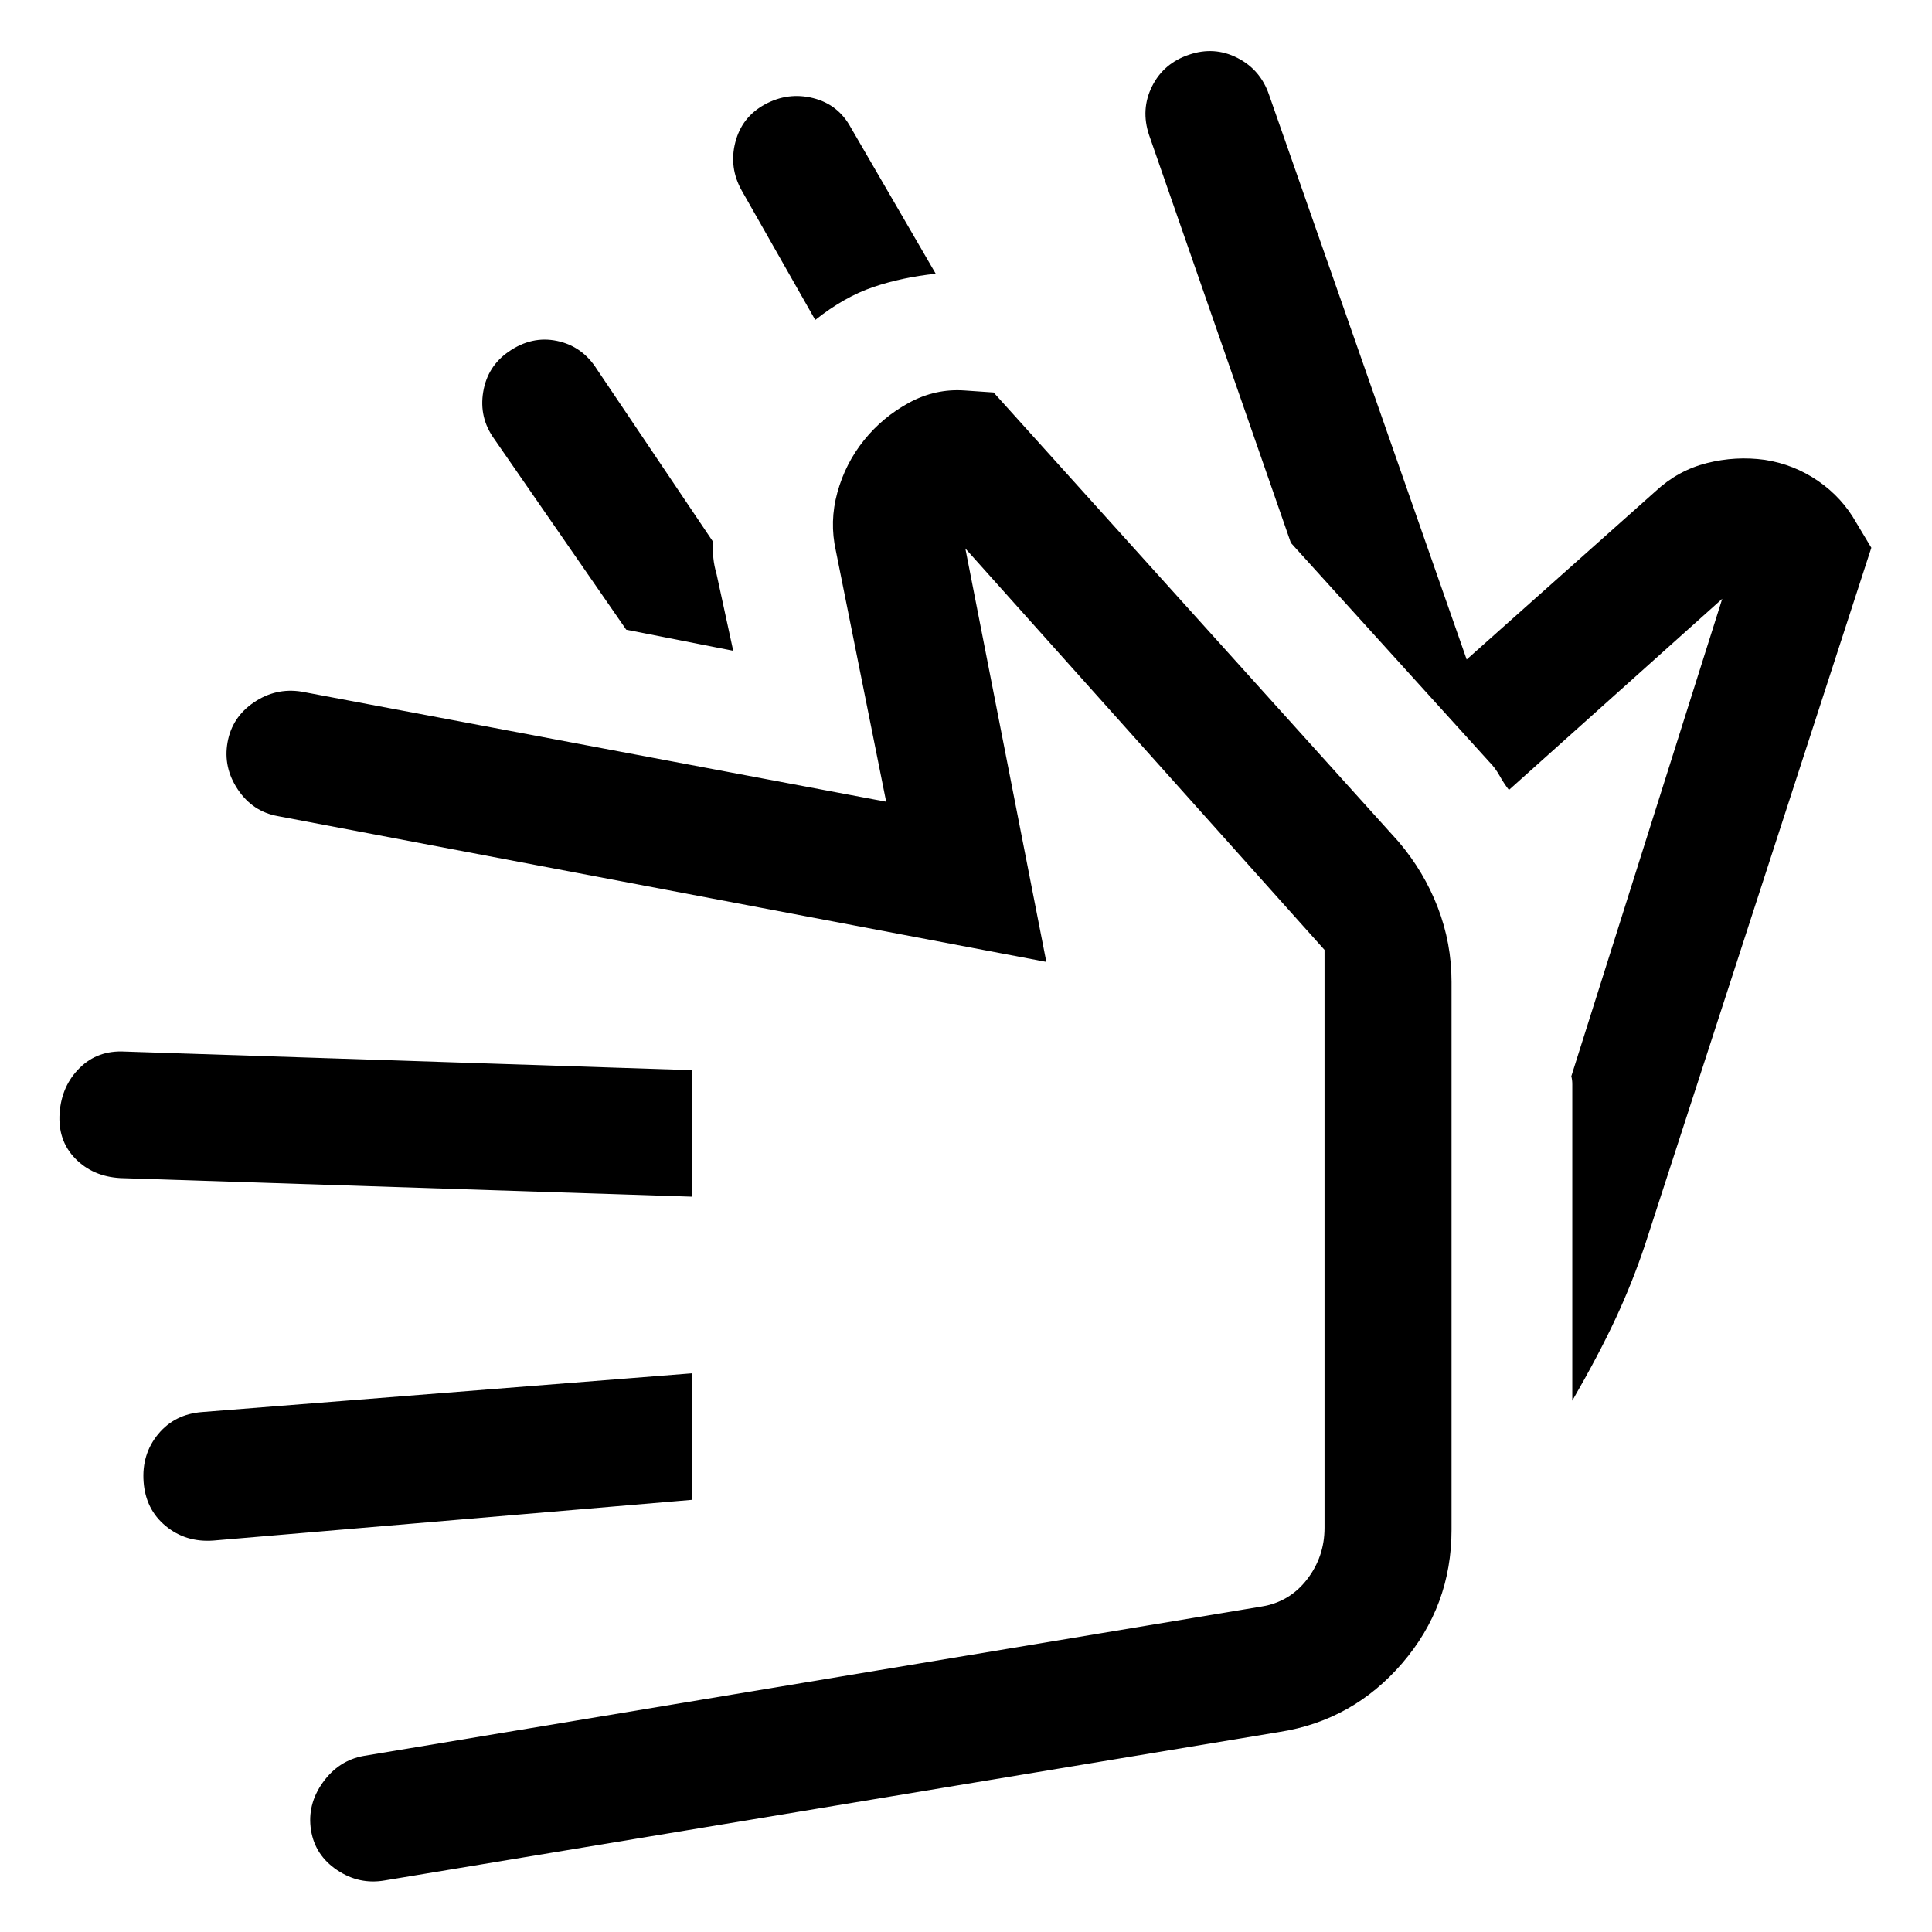
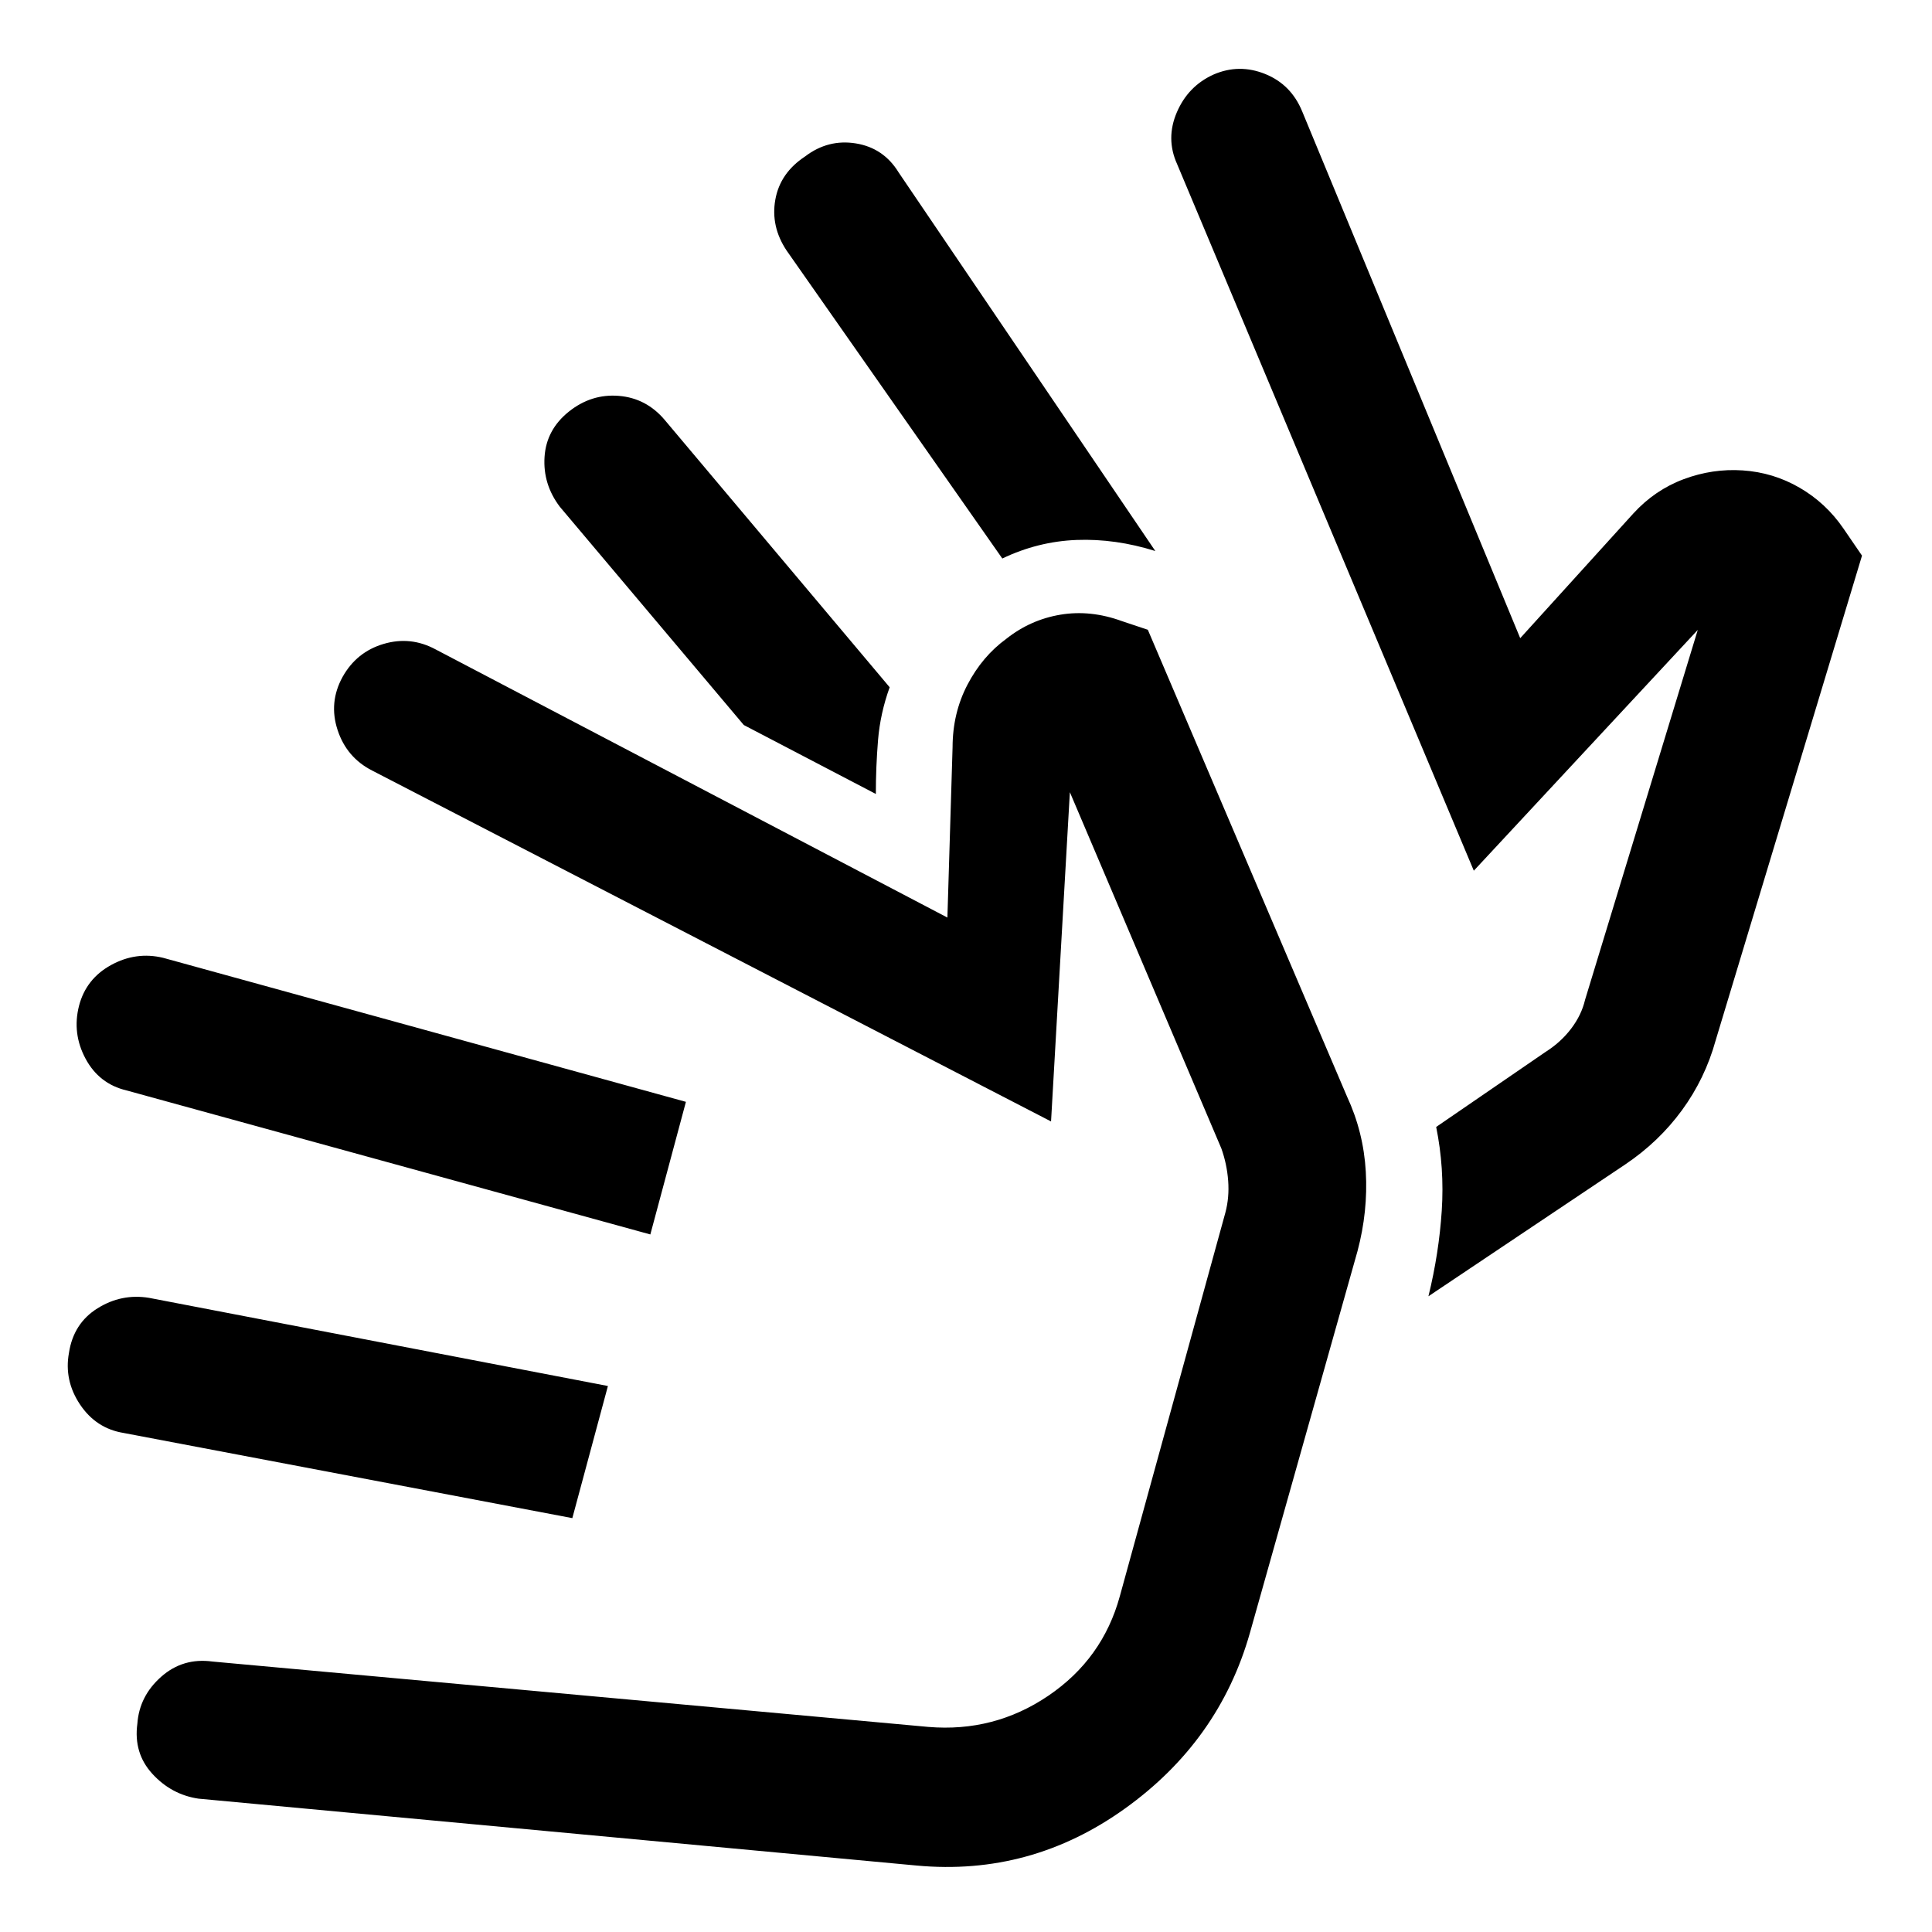
<svg xmlns="http://www.w3.org/2000/svg" width="48" height="48" viewBox="0 -960 960 960">
-   <path d="m641.43-690.26-70.47-202.67q-4.24-12.72 1.5-24.2 5.74-11.48 18.45-15.72 12.48-4.24 23.96 1.62t15.72 18.34l98.19 280.59 93.72-83.48q11.24-10.48 25.6-14.1 14.36-3.62 28.83-1.62 14.48 2.24 26.46 10.48t18.98 20.72l7.48 12.47-112.39 346.18q-6.24 18.72-14.6 36.69-8.36 17.98-21.6 40.94v-157.15q0-1.2-.12-2.16-.12-.95-.36-1.91l75-237.24-106 95q-2.48-3.19-4.69-7.15-2.22-3.96-5.18-6.91l-98.48-108.72ZM405.09-801.02l-36.48-64.2q-6.48-11.48-3.24-24.07 3.24-12.6 14.72-18.84t23.95-3.12q12.48 3.12 18.72 14.6l42.2 72.67q-16.72 1.76-31.06 6.62-14.33 4.86-28.81 16.34Zm-40.76 164.39-53.16-10.48-65.71-94.96q-7.48-10.47-5.36-23.19t12.6-19.96q11.47-8 24.07-5.38t19.84 14.1l57.72 85.72q-.24 4.24.14 8.1.38 3.85 1.62 8.09l8.24 37.96ZM635.74-99.39 191.22-25.63q-12.72 2.24-23.7-5.12-10.98-7.36-12.98-19.84-2-12.71 5.86-23.69t20.34-13.22l446.19-74.24q13.87-2.24 22.55-13.49 8.67-11.25 8.67-25.6V-488L479.67-687.48l40.24 205.44-381.89-72.44q-12.48-2.24-19.84-13.22-7.35-10.97-5.11-23.45 2.23-12.48 13.09-19.84 10.86-7.36 23.58-5.36l290.59 54.72-25-124.72q-3.24-14.48.76-28.95 4-14.48 13.24-25.96t22.33-18.6q13.1-7.12 27.58-6.12l14.48 1 201.19 223.2q12.68 14.91 19.51 32.68 6.84 17.77 6.84 36.93v272.34q0 37.79-24.49 66.25-24.49 28.47-61.03 34.19ZM343.8-214.74 106.02-194.5q-13.72 1-23.69-7.24-9.98-8.24-10.98-21.96-1-13.71 7.24-23.69t21.95-10.98l243.26-19.24v62.87Zm0-150.63-283.97-9.24q-13.72-.76-22.46-9.74t-7.74-22.69q1-13.48 9.98-22.34t22.46-8.1l281.73 9.24v62.87Zm156.68-35.48Z" />
+   <path d="M284.39-205.65 61.37-247.98q-13.67-2.24-21.63-14.17-7.96-11.94-5.48-25.61 2.24-14.67 14.17-22.13 11.94-7.46 25.61-5.22l228.03 43.81-17.68 65.65Zm38.76-140.96L62.89-418.17q-13.67-3.24-20.39-15.8-6.72-12.55-3.24-26.23 3.48-13.43 15.91-20.27 12.44-6.83 25.87-3.6l259.79 71.57-17.68 65.89ZM98.61-66.26q-13.44-2-22.89-12.32-9.46-10.31-7.46-24.99 1-13.67 11.82-23.25 10.81-9.57 25.49-7.57l355.67 32.48q32.8 2.76 59.73-15.52 26.92-18.29 35.44-49.33l52.48-190.72q2-7.52 1.38-15.8-.62-8.29-3.38-16.05l-75.28-177.04-9.35 163.61-337.37-174.37q-12.67-6.48-17.15-20.15-4.48-13.68 2.48-26.35 6.95-12.44 20.39-16.41 13.43-3.98 25.87 2.74l254.28 133.23 2.57-84.69q.04-16.96 7.4-31.03 7.36-14.08 19.31-22.8 11.96-9.48 26.89-11.98 14.94-2.5 30.61 3.22l12.81 4.28L669.3-415.2q8.24 17.72 9.36 37.44 1.12 19.72-4.12 39.43l-53.47 189.72q-15.24 53.68-62.06 87.25-46.81 33.58-103.49 28.34L98.61-66.26Zm184.04-689.2q11.2-8.95 24.87-7.83 13.68 1.12 22.87 12.07L442.07-618.5q-4.68 12.96-5.78 26.27-1.09 13.32-1.09 26.75l-65.61-34.26-91.42-108.46q-8.47-11.19-7.59-24.75.88-13.55 12.07-22.51Zm117.39-126.8q11.44-8.72 25.23-6.48 13.8 2.24 21.27 14.44l127.53 188.1q-19.87-6.23-39.09-5.5-19.22.74-36.94 9.22L390.85-835.52q-7.96-11.96-5.6-25.25 2.36-13.3 14.79-21.49Zm203-40.72q12.68-5.48 25.61-.26 12.94 5.22 18.42 18.65l108.32 261.7 56.18-61.94q10.71-11.71 25.05-17.07 14.34-5.36 29.29-4.36 15.2 1 28.3 8.6 13.09 7.59 21.81 20.31l9.2 13.44-72.72 240.87q-5.24 18.95-16.72 34.67-11.48 15.72-28.19 26.96l-97.81 65.52q5.24-21.39 6.62-42.54 1.38-21.16-2.77-41.59l54.41-37.33q7.53-4.76 12.67-11.54 5.14-6.78 6.9-14.31l56-183.8-111.28 119.65-147.44-351.13q-5.72-12.67-.12-25.73 5.6-13.05 18.27-18.77ZM436.22-294.43Zm296.11-232.92Z" />
</svg>
